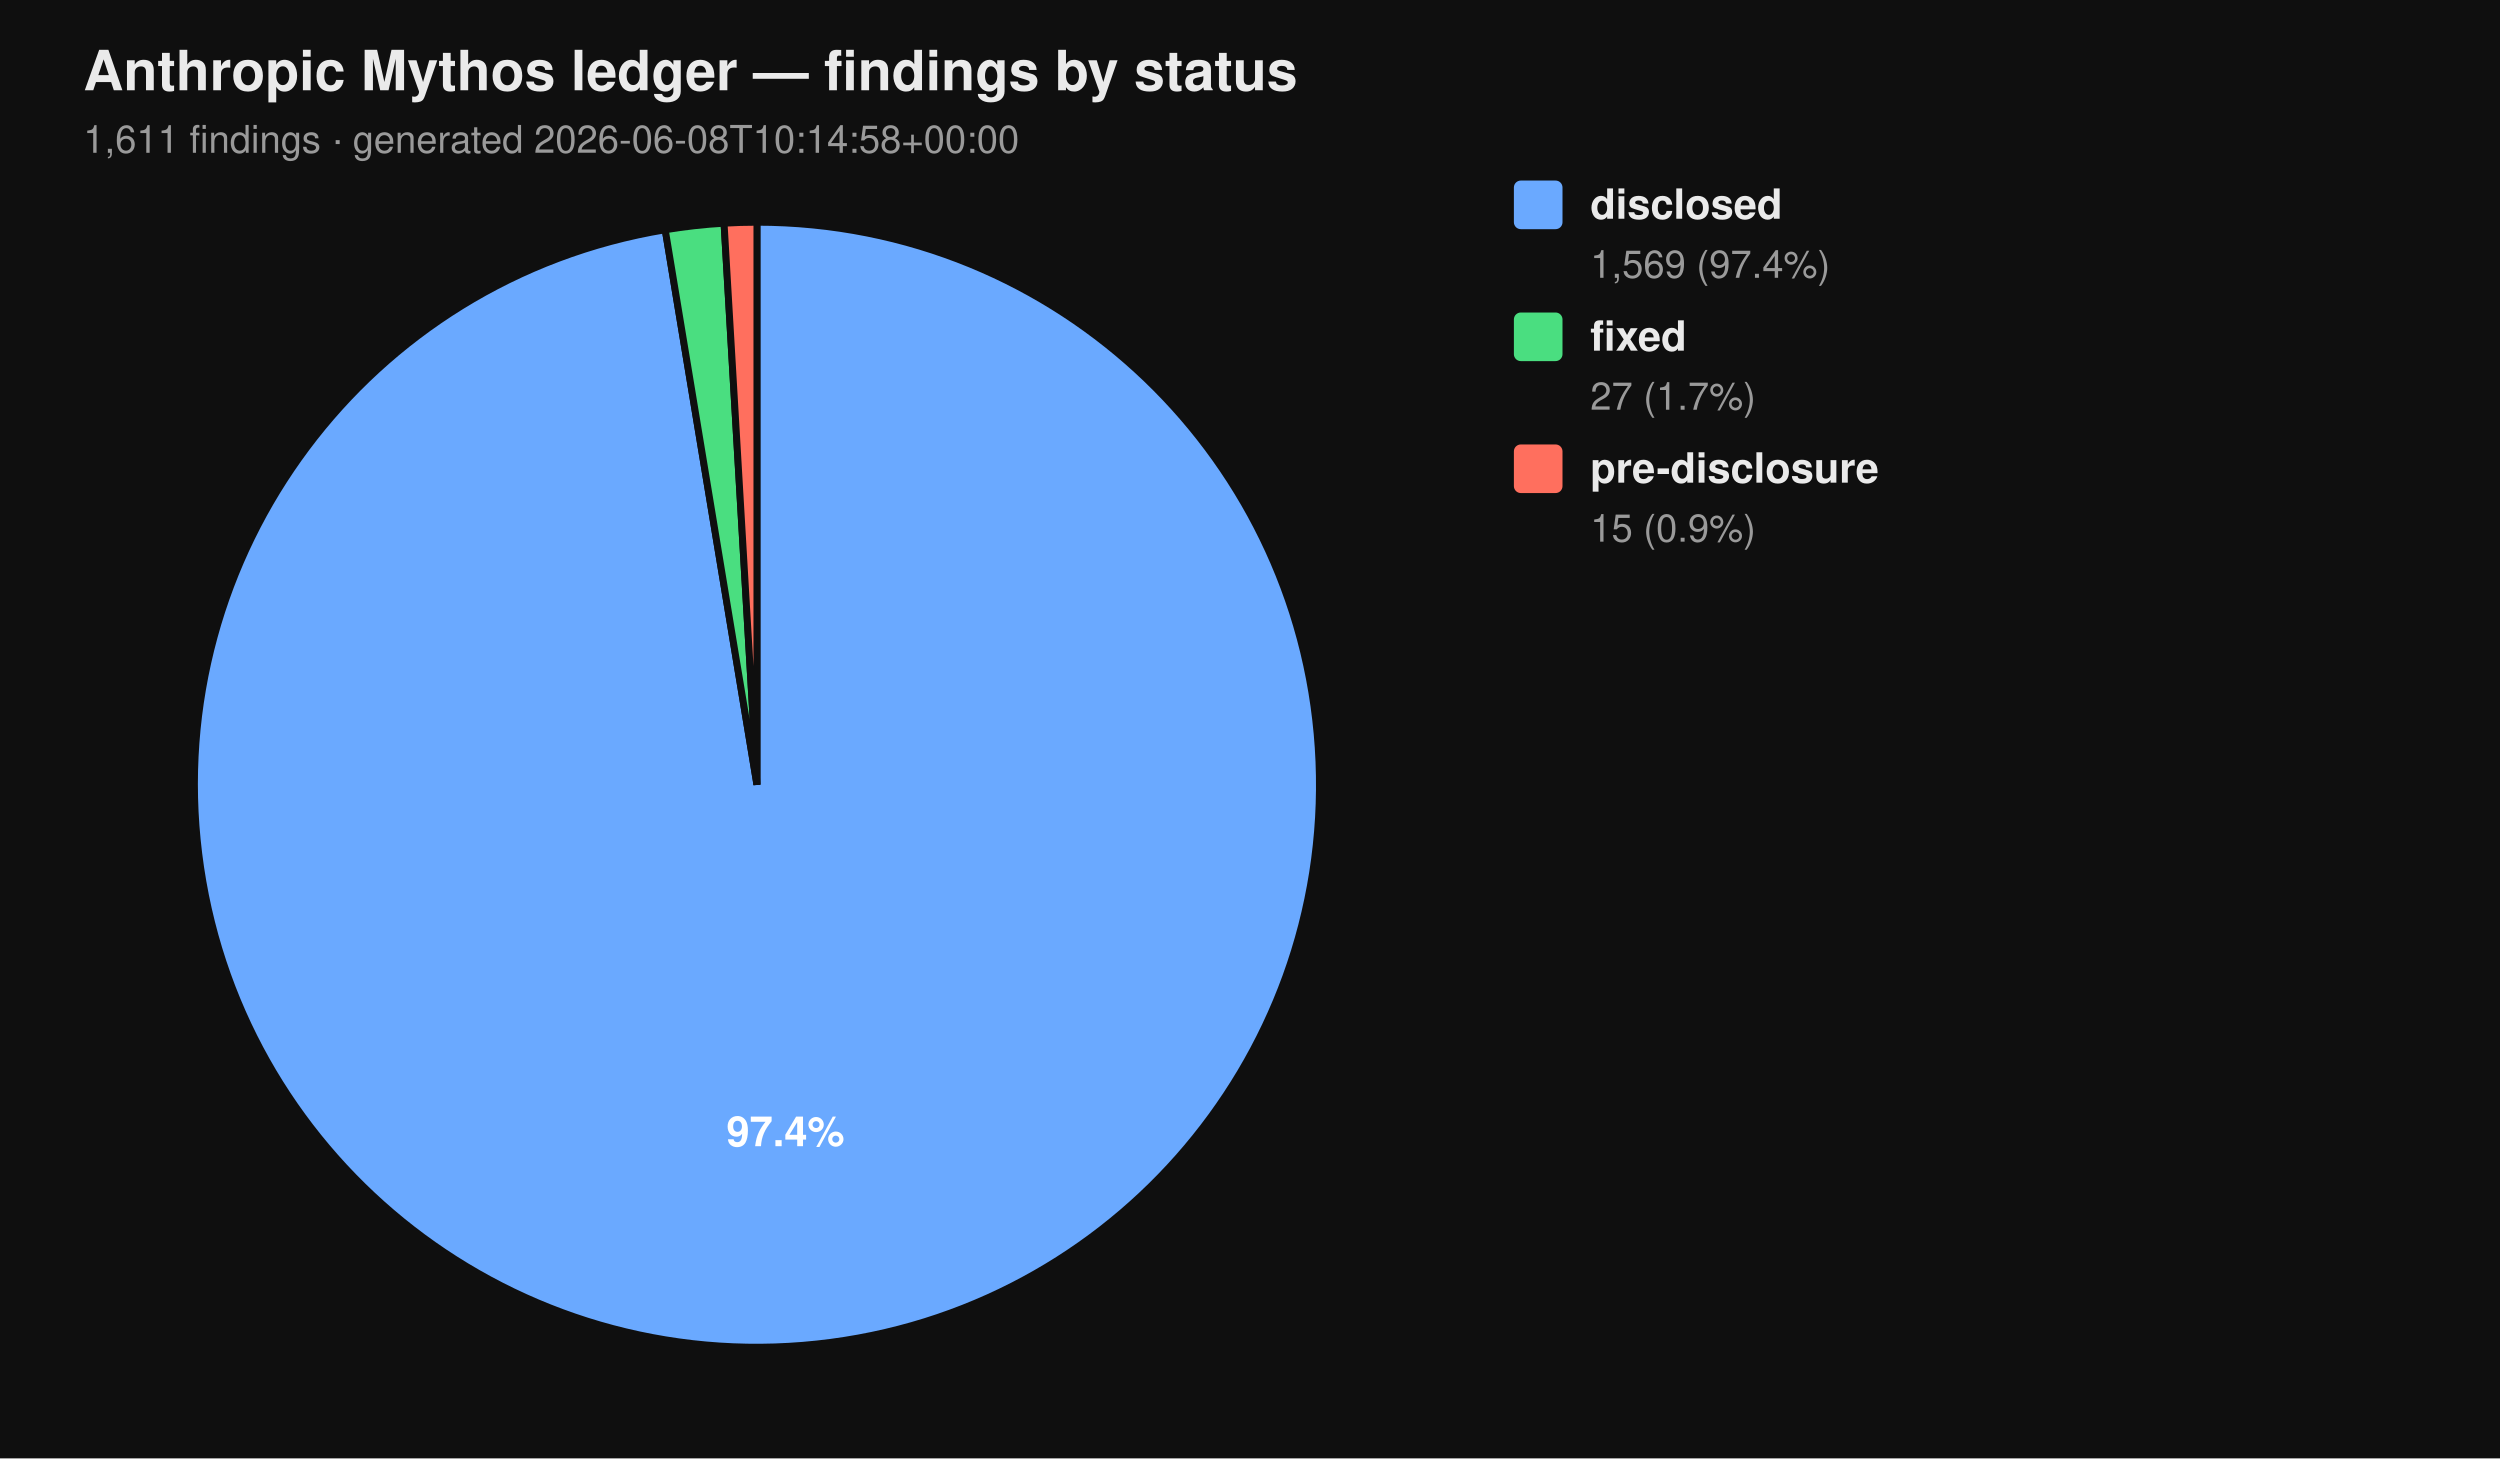
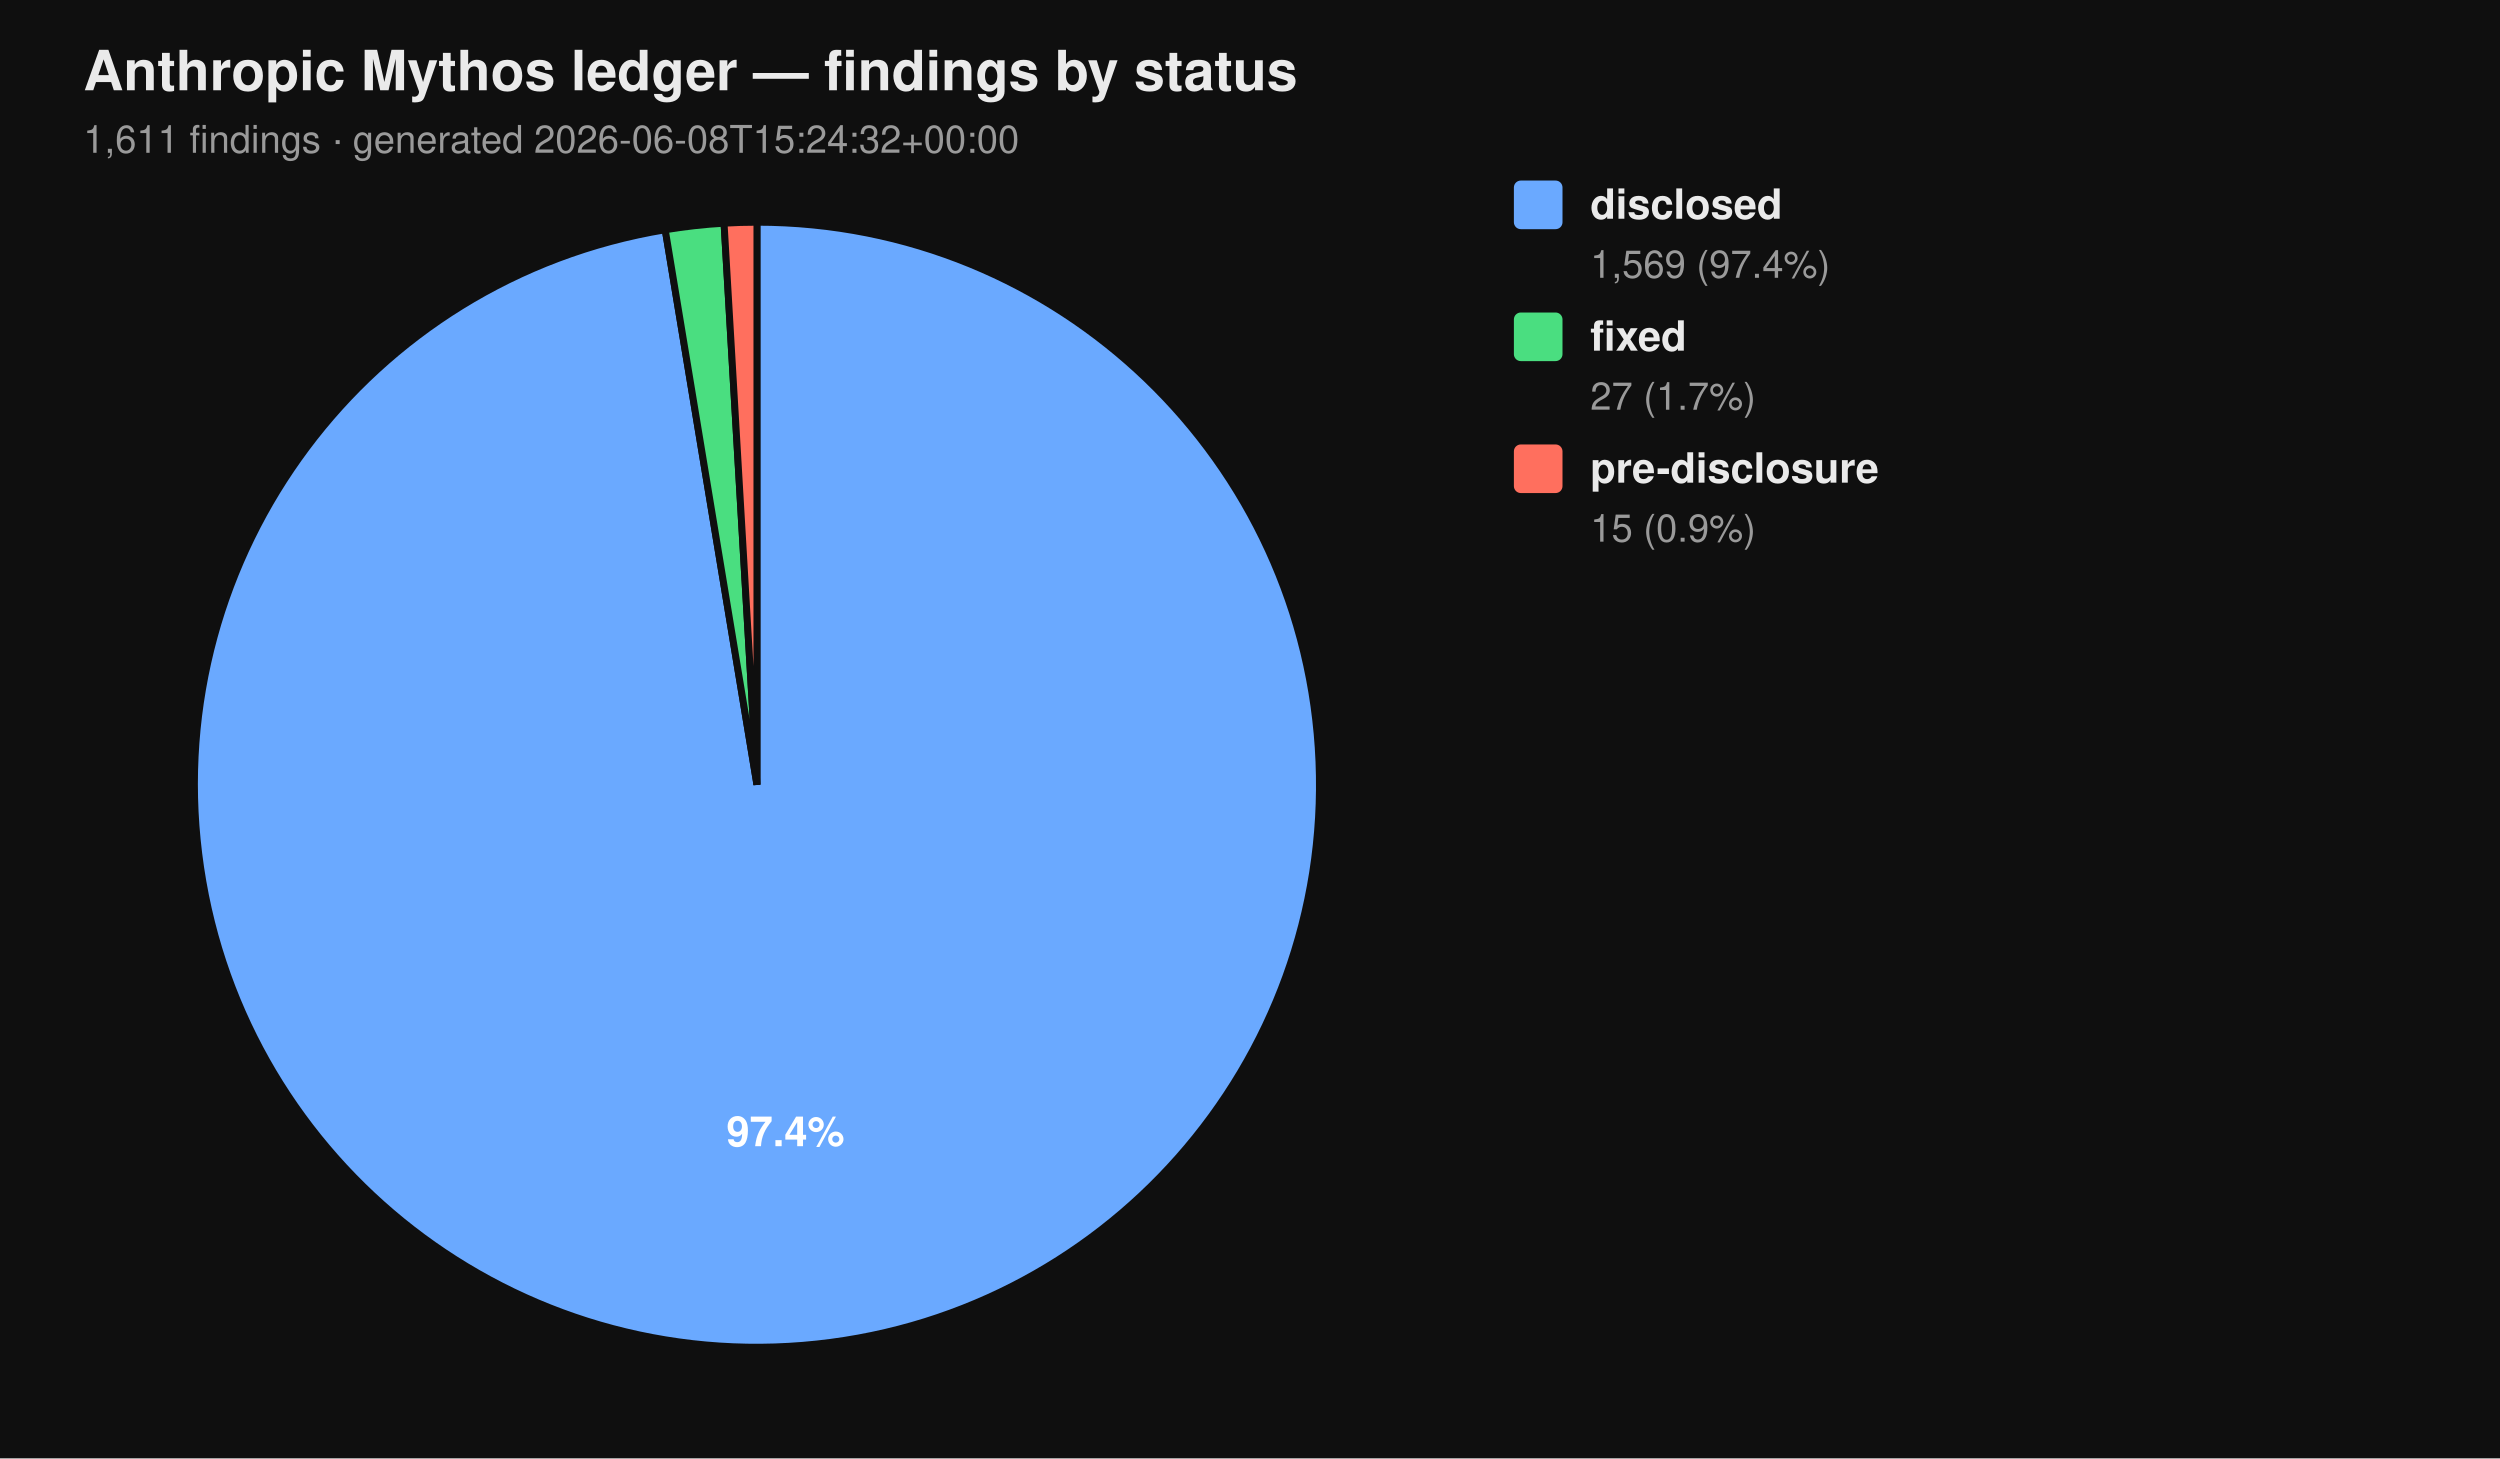
<svg xmlns="http://www.w3.org/2000/svg" viewBox="0 0 720 420" width="720" height="420" font-family="-apple-system, BlinkMacSystemFont, 'Segoe UI', Helvetica, Arial, sans-serif">
  <rect width="100%" height="100%" fill="#0f0f0f" />
  <text x="24" y="26" fill="#eaeaea" font-size="16" font-weight="700">Anthropic Mythos ledger — findings by status</text>
-   <text x="24" y="44" fill="#9a9a9a" font-size="11">1,611 findings  ·  generated 2026-06-08T10:14:58+00:00</text>
+   <text x="24" y="44" fill="#9a9a9a" font-size="11">1,611 findings  ·  generated 2026-06-08T15:24:32+00:00</text>
  <path d="M 218.00 226.00 L 218.00 64.00 A 162.00 162.00 0 1 1 191.58 66.17 Z" fill="#6aa9ff" stroke="#0f0f0f" stroke-width="2" />
  <path d="M 218.00 226.00 L 191.58 66.17 A 162.00 162.00 0 0 1 208.53 64.28 Z" fill="#4ade80" stroke="#0f0f0f" stroke-width="2" />
  <path d="M 218.00 226.00 L 208.53 64.28 A 162.00 162.00 0 0 1 218.00 64.00 Z" fill="#ff6f5e" stroke="#0f0f0f" stroke-width="2" />
  <text x="226.22" y="330.10" text-anchor="middle" fill="#ffffff" font-size="12" font-weight="700">97.4%</text>
  <rect x="436" y="52" width="14" height="14" rx="2" ry="2" fill="#6aa9ff" />
  <text x="458" y="63" fill="#eaeaea" font-size="12" font-weight="600">disclosed</text>
  <text x="458" y="80" fill="#9a9a9a" font-size="11">1,569 (97.4%)</text>
  <rect x="436" y="90" width="14" height="14" rx="2" ry="2" fill="#4ade80" />
  <text x="458" y="101" fill="#eaeaea" font-size="12" font-weight="600">fixed</text>
  <text x="458" y="118" fill="#9a9a9a" font-size="11">27 (1.7%)</text>
  <rect x="436" y="128" width="14" height="14" rx="2" ry="2" fill="#ff6f5e" />
  <text x="458" y="139" fill="#eaeaea" font-size="12" font-weight="600">pre-disclosure</text>
  <text x="458" y="156" fill="#9a9a9a" font-size="11">15 (0.9%)</text>
</svg>
